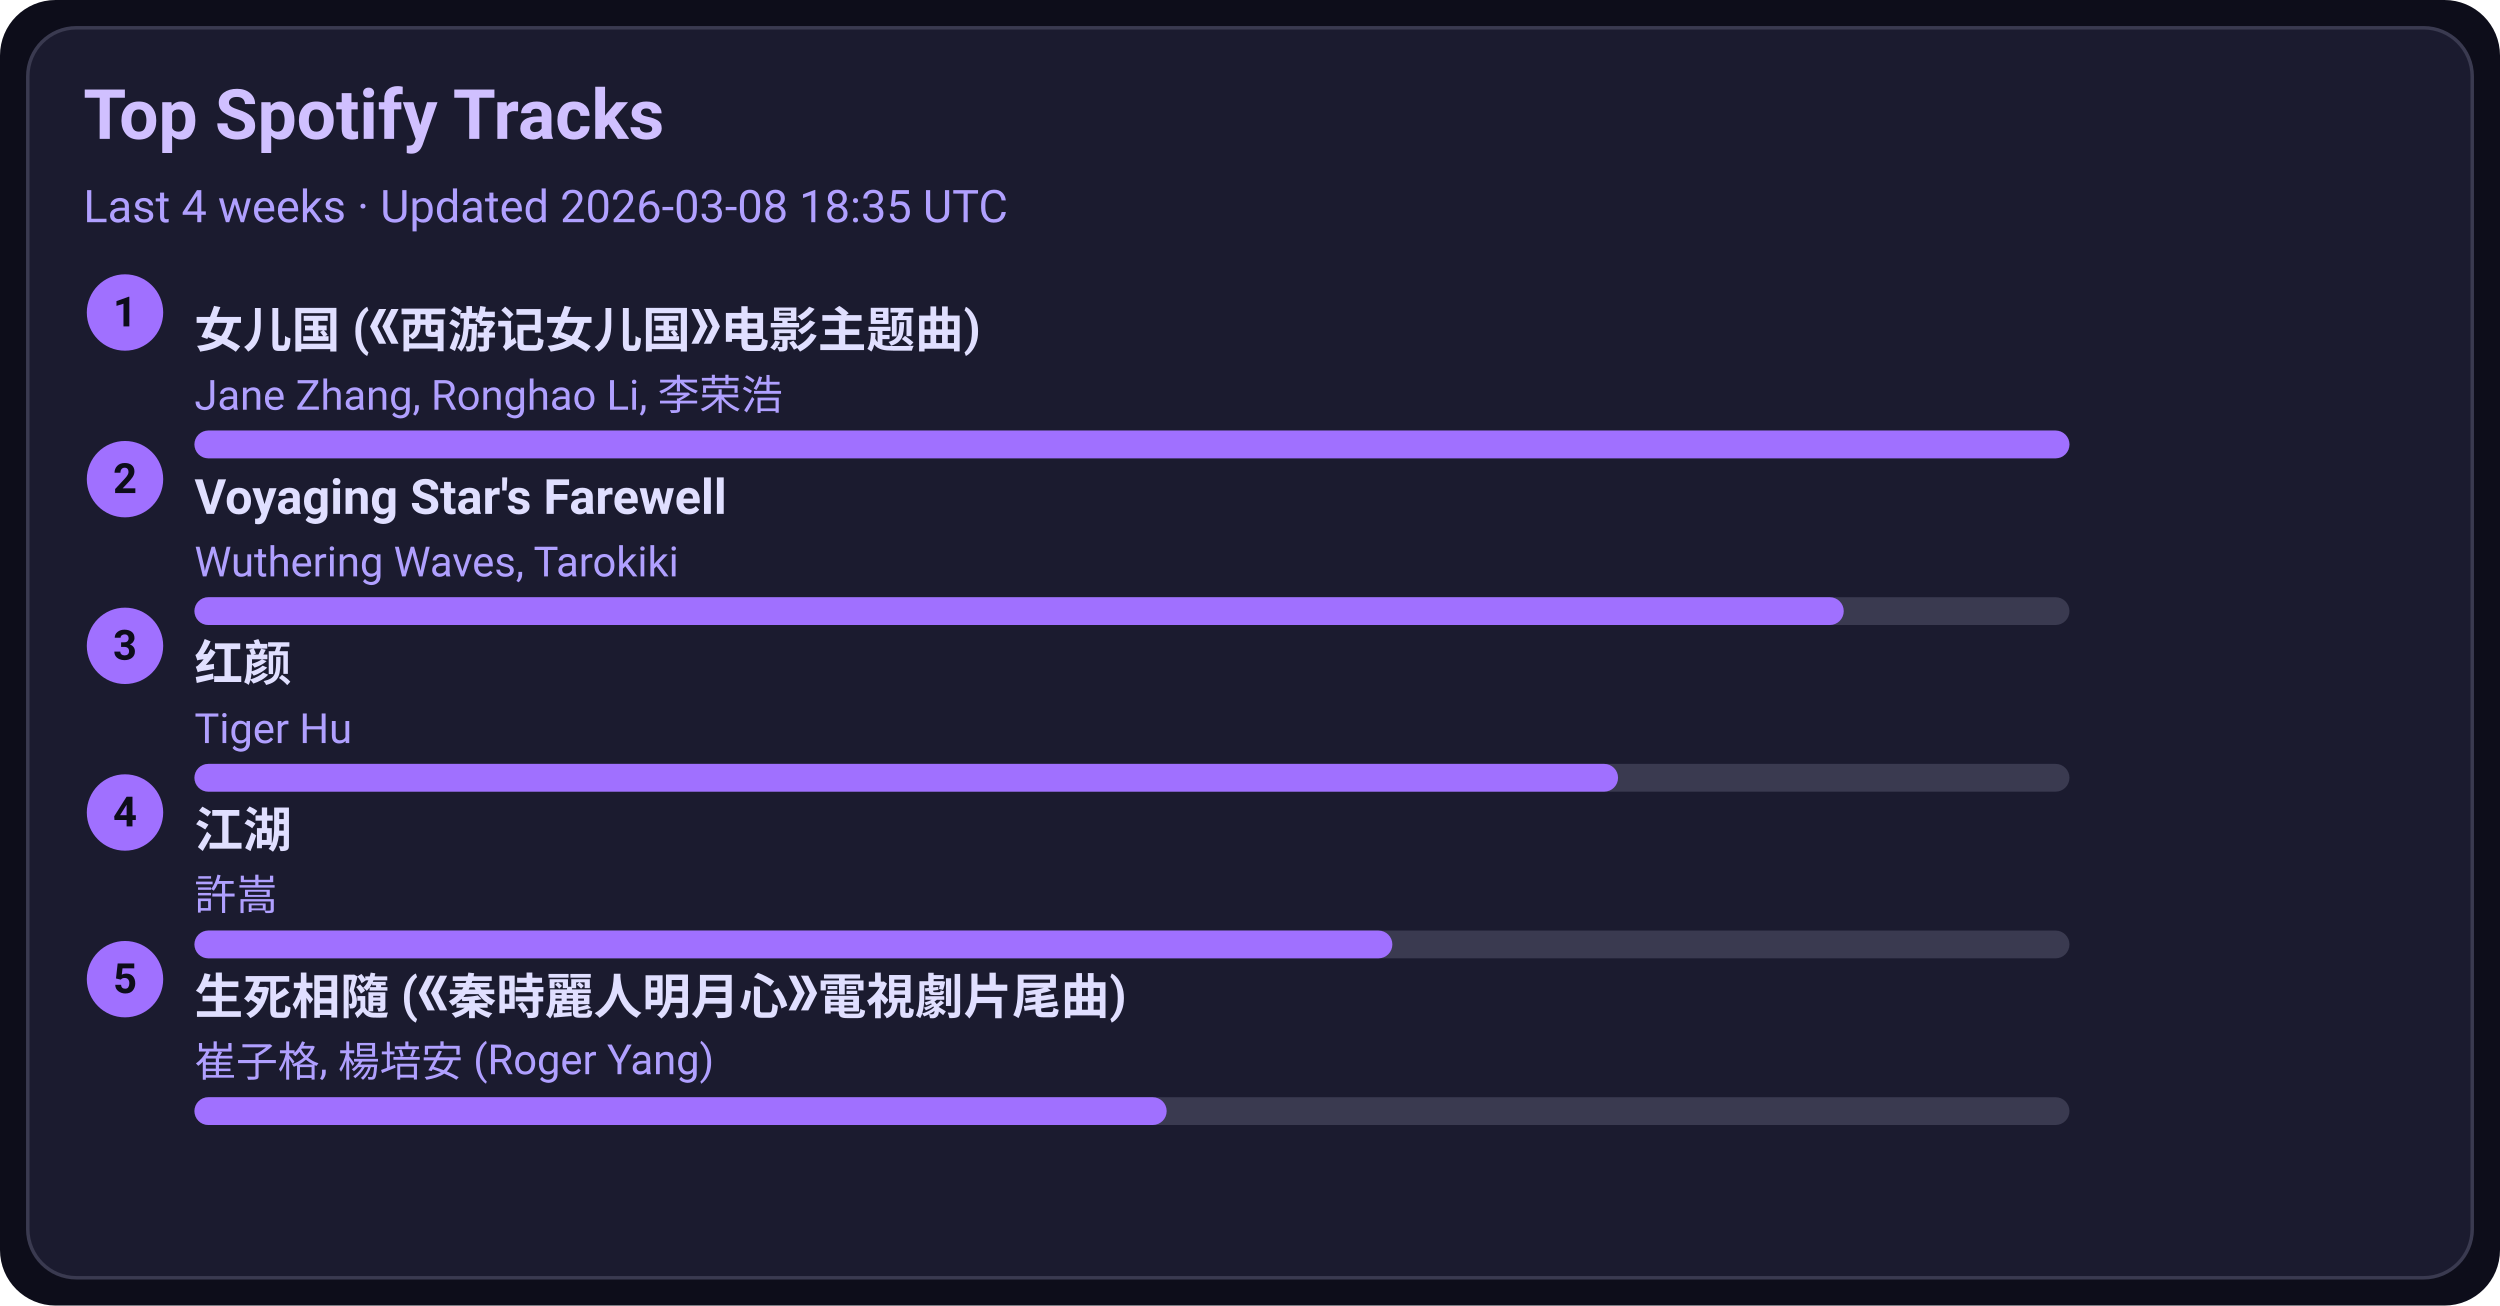
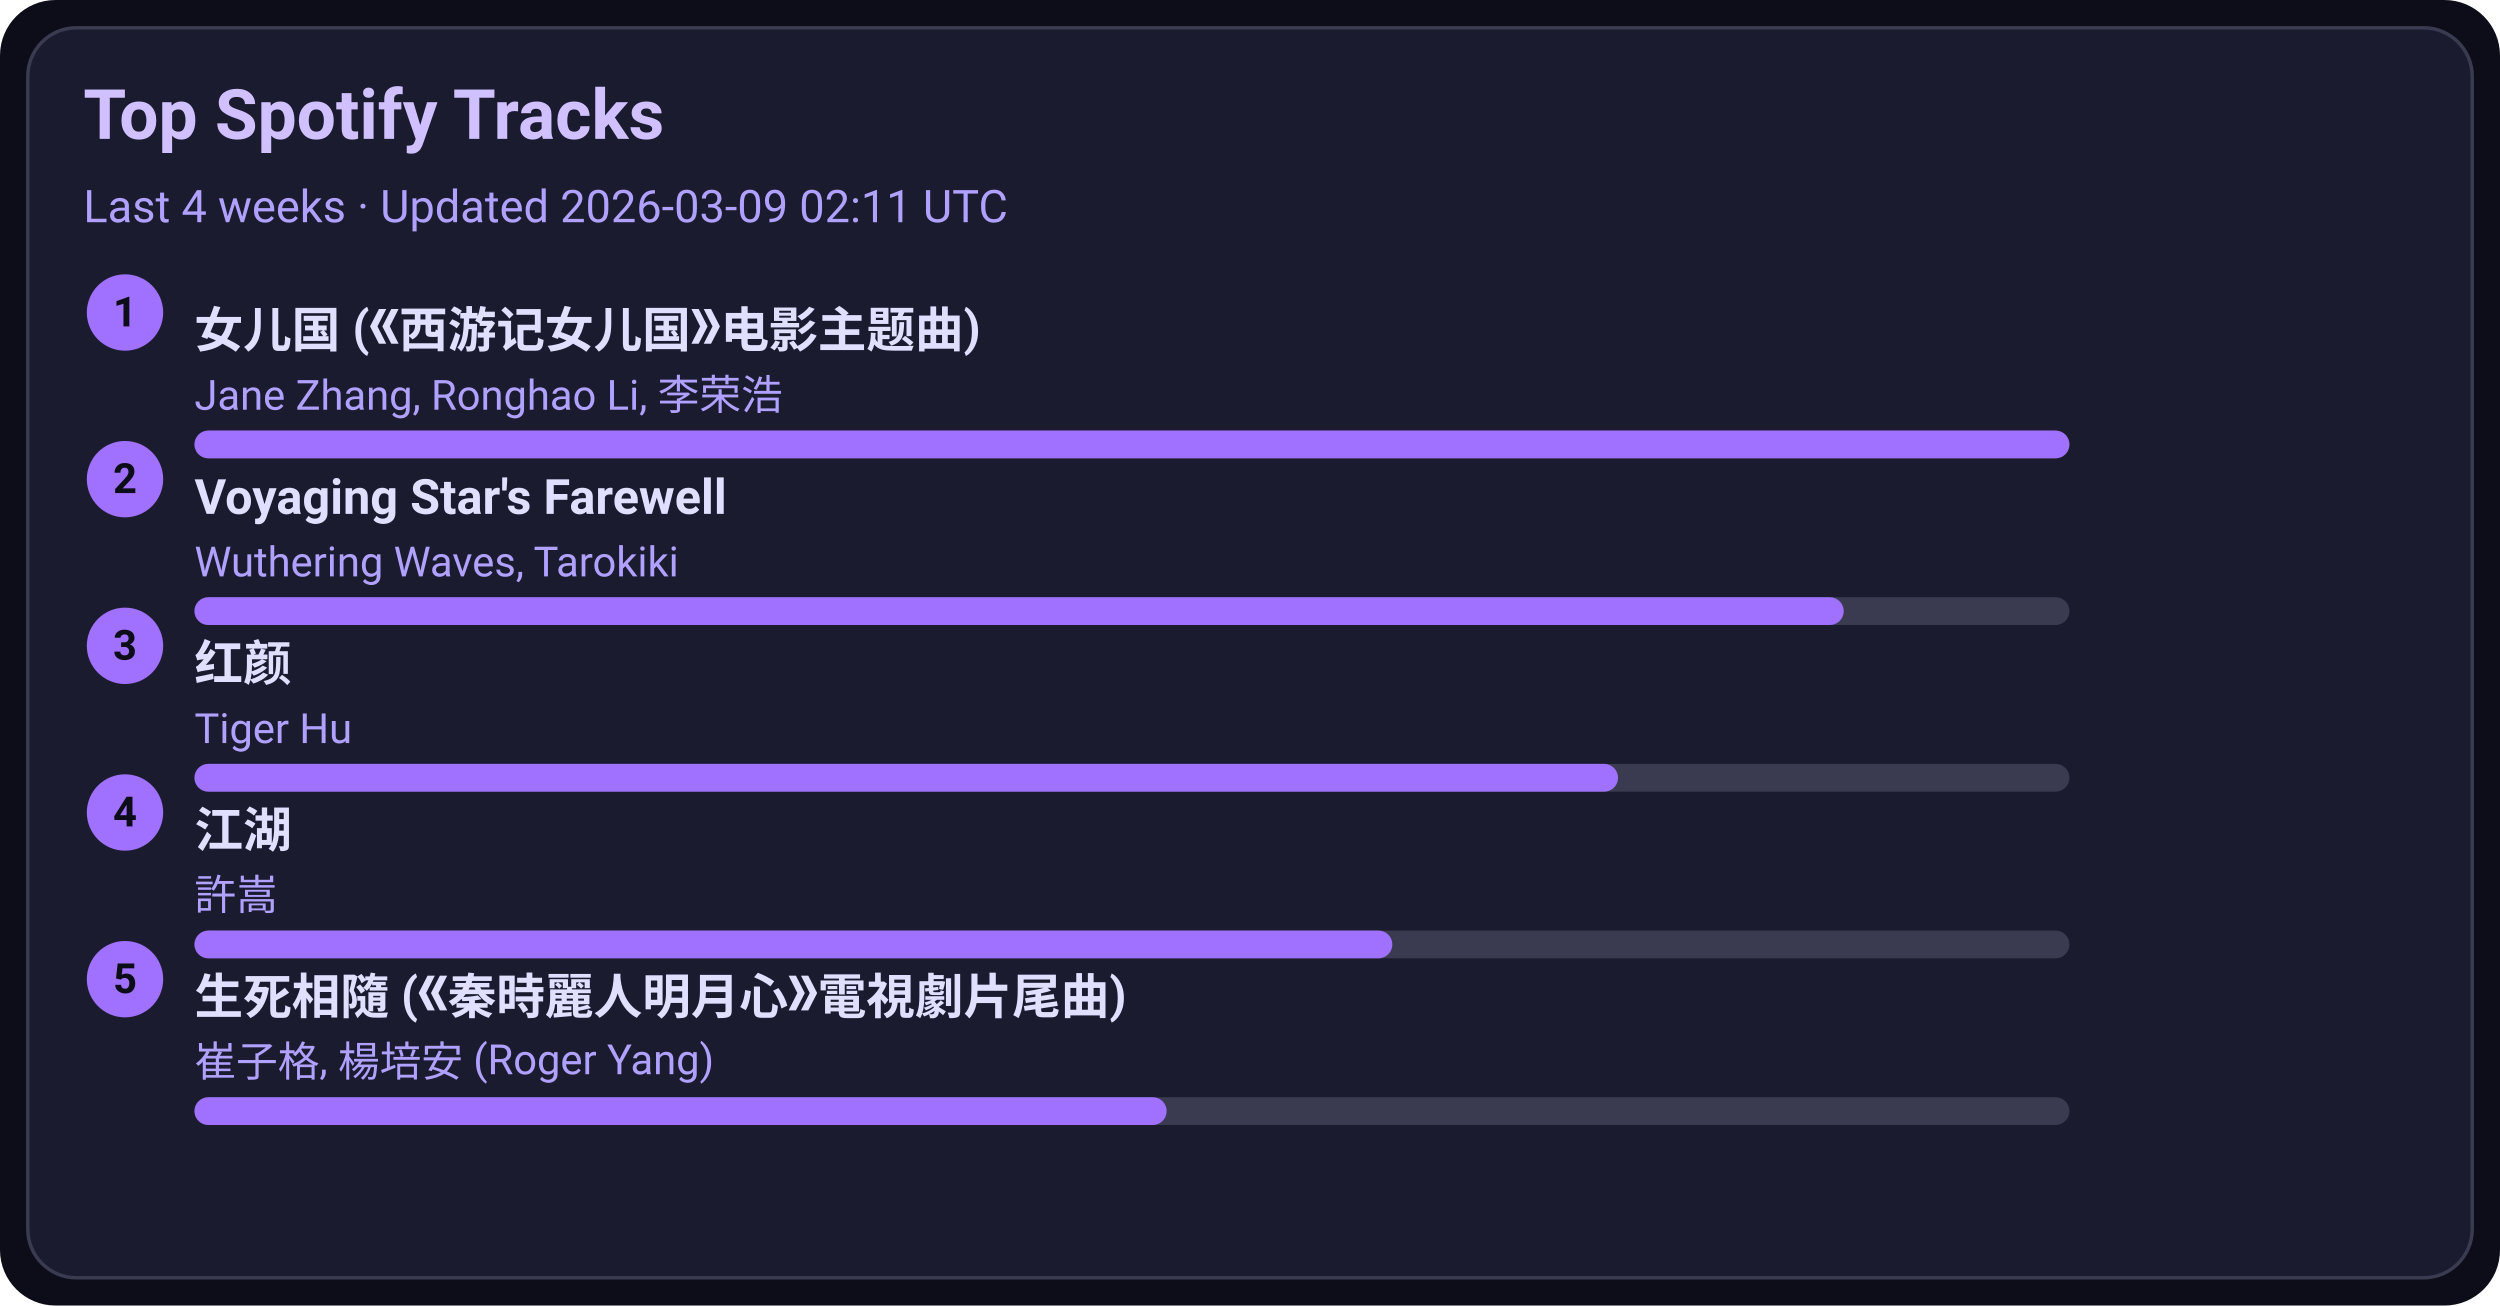
<svg xmlns="http://www.w3.org/2000/svg" width="720" height="376" viewBox="0 0 720 376">
  <style>text{font-family:-apple-system,BlinkMacSystemFont,Segoe UI,Roboto,Ubuntu,Helvetica Neue,Arial,Noto Sans,sans-serif}</style>
  <rect width="720" height="376" rx="16" fill="#0d0d1a" />
  <rect x="8" y="8" width="704" height="360" rx="14" fill="#1b1b2f" stroke="#3a3a50" />
  <text x="24" y="40" font-size="20" fill="#d0c0ff" font-weight="600">Top Spotify Tracks</text>
-   <text x="24" y="64" font-size="13" fill="#b0a0ff">Last 4 weeks · Updated 2026-03-08 18:35 UTC</text>
+   <text x="24" y="64" font-size="13" fill="#b0a0ff">Last 4 weeks · Updated 2026-03-09 02:11 UTC</text>
  <circle cx="36" cy="90" r="11" fill="#a070ff" />
  <text x="36" y="94" text-anchor="middle" font-size="12" fill="#0d0d1a" font-weight="700">1</text>
  <a href="https://open.spotify.com/track/5vfCdwOheQGcrR91ATpL2k" target="_blank" rel="noopener noreferrer">
    <text x="56" y="100" font-size="14" fill="#e0dfff" font-weight="600">女儿国 (《西游记女儿国》电影主题曲)</text>
  </a>
  <text x="56" y="118" font-size="12" fill="#b0a0ff">Jane Zhang, Ronghao Li, 李荣浩</text>
  <rect x="56" y="124" width="540" height="8" rx="4" fill="#3a3a50" />
  <rect x="56" y="124" width="540" height="8" rx="4" fill="#a070ff" />
  <circle cx="36" cy="138" r="11" fill="#a070ff" />
  <text x="36" y="142" text-anchor="middle" font-size="12" fill="#0d0d1a" font-weight="700">2</text>
  <a href="https://open.spotify.com/track/3uI2KolgU1Pt41ywffsggr" target="_blank" rel="noopener noreferrer">
    <text x="56" y="148" font-size="14" fill="#e0dfff" font-weight="600">Voyaging Star's Farewell</text>
  </a>
  <text x="56" y="166" font-size="12" fill="#b0a0ff">Wuthering Waves, Tarokiki</text>
  <rect x="56" y="172" width="540" height="8" rx="4" fill="#3a3a50" />
  <rect x="56" y="172" width="475" height="8" rx="4" fill="#a070ff" />
  <circle cx="36" cy="186" r="11" fill="#a070ff" />
  <text x="36" y="190" text-anchor="middle" font-size="12" fill="#0d0d1a" font-weight="700">3</text>
  <a href="https://open.spotify.com/track/6Q7OE4tvrUOIvIDY2EC5Im" target="_blank" rel="noopener noreferrer">
    <text x="56" y="196" font-size="14" fill="#e0dfff" font-weight="600">红颜</text>
  </a>
  <text x="56" y="214" font-size="12" fill="#b0a0ff">Tiger Hu</text>
  <rect x="56" y="220" width="540" height="8" rx="4" fill="#3a3a50" />
  <rect x="56" y="220" width="410" height="8" rx="4" fill="#a070ff" />
  <circle cx="36" cy="234" r="11" fill="#a070ff" />
  <text x="36" y="238" text-anchor="middle" font-size="12" fill="#0d0d1a" font-weight="700">4</text>
  <a href="https://open.spotify.com/track/03PCdwqajii1xgp7WIozzC" target="_blank" rel="noopener noreferrer">
    <text x="56" y="244" font-size="14" fill="#e0dfff" font-weight="600">江湖</text>
  </a>
  <text x="56" y="262" font-size="12" fill="#b0a0ff">許嵩</text>
  <rect x="56" y="268" width="540" height="8" rx="4" fill="#3a3a50" />
  <rect x="56" y="268" width="345" height="8" rx="4" fill="#a070ff" />
  <circle cx="36" cy="282" r="11" fill="#a070ff" />
  <text x="36" y="286" text-anchor="middle" font-size="12" fill="#0d0d1a" font-weight="700">5</text>
  <a href="https://open.spotify.com/track/6qiDtcYiZOQ4HRuC8U55EM" target="_blank" rel="noopener noreferrer">
    <text x="56" y="292" font-size="14" fill="#e0dfff" font-weight="600">生死相隨 (《秦時麗人明月心》電視劇片尾曲)</text>
  </a>
  <text x="56" y="310" font-size="12" fill="#b0a0ff">崔子格, 楊培安 (Roger Yang)</text>
  <rect x="56" y="316" width="540" height="8" rx="4" fill="#3a3a50" />
  <rect x="56" y="316" width="280" height="8" rx="4" fill="#a070ff" />
</svg>
